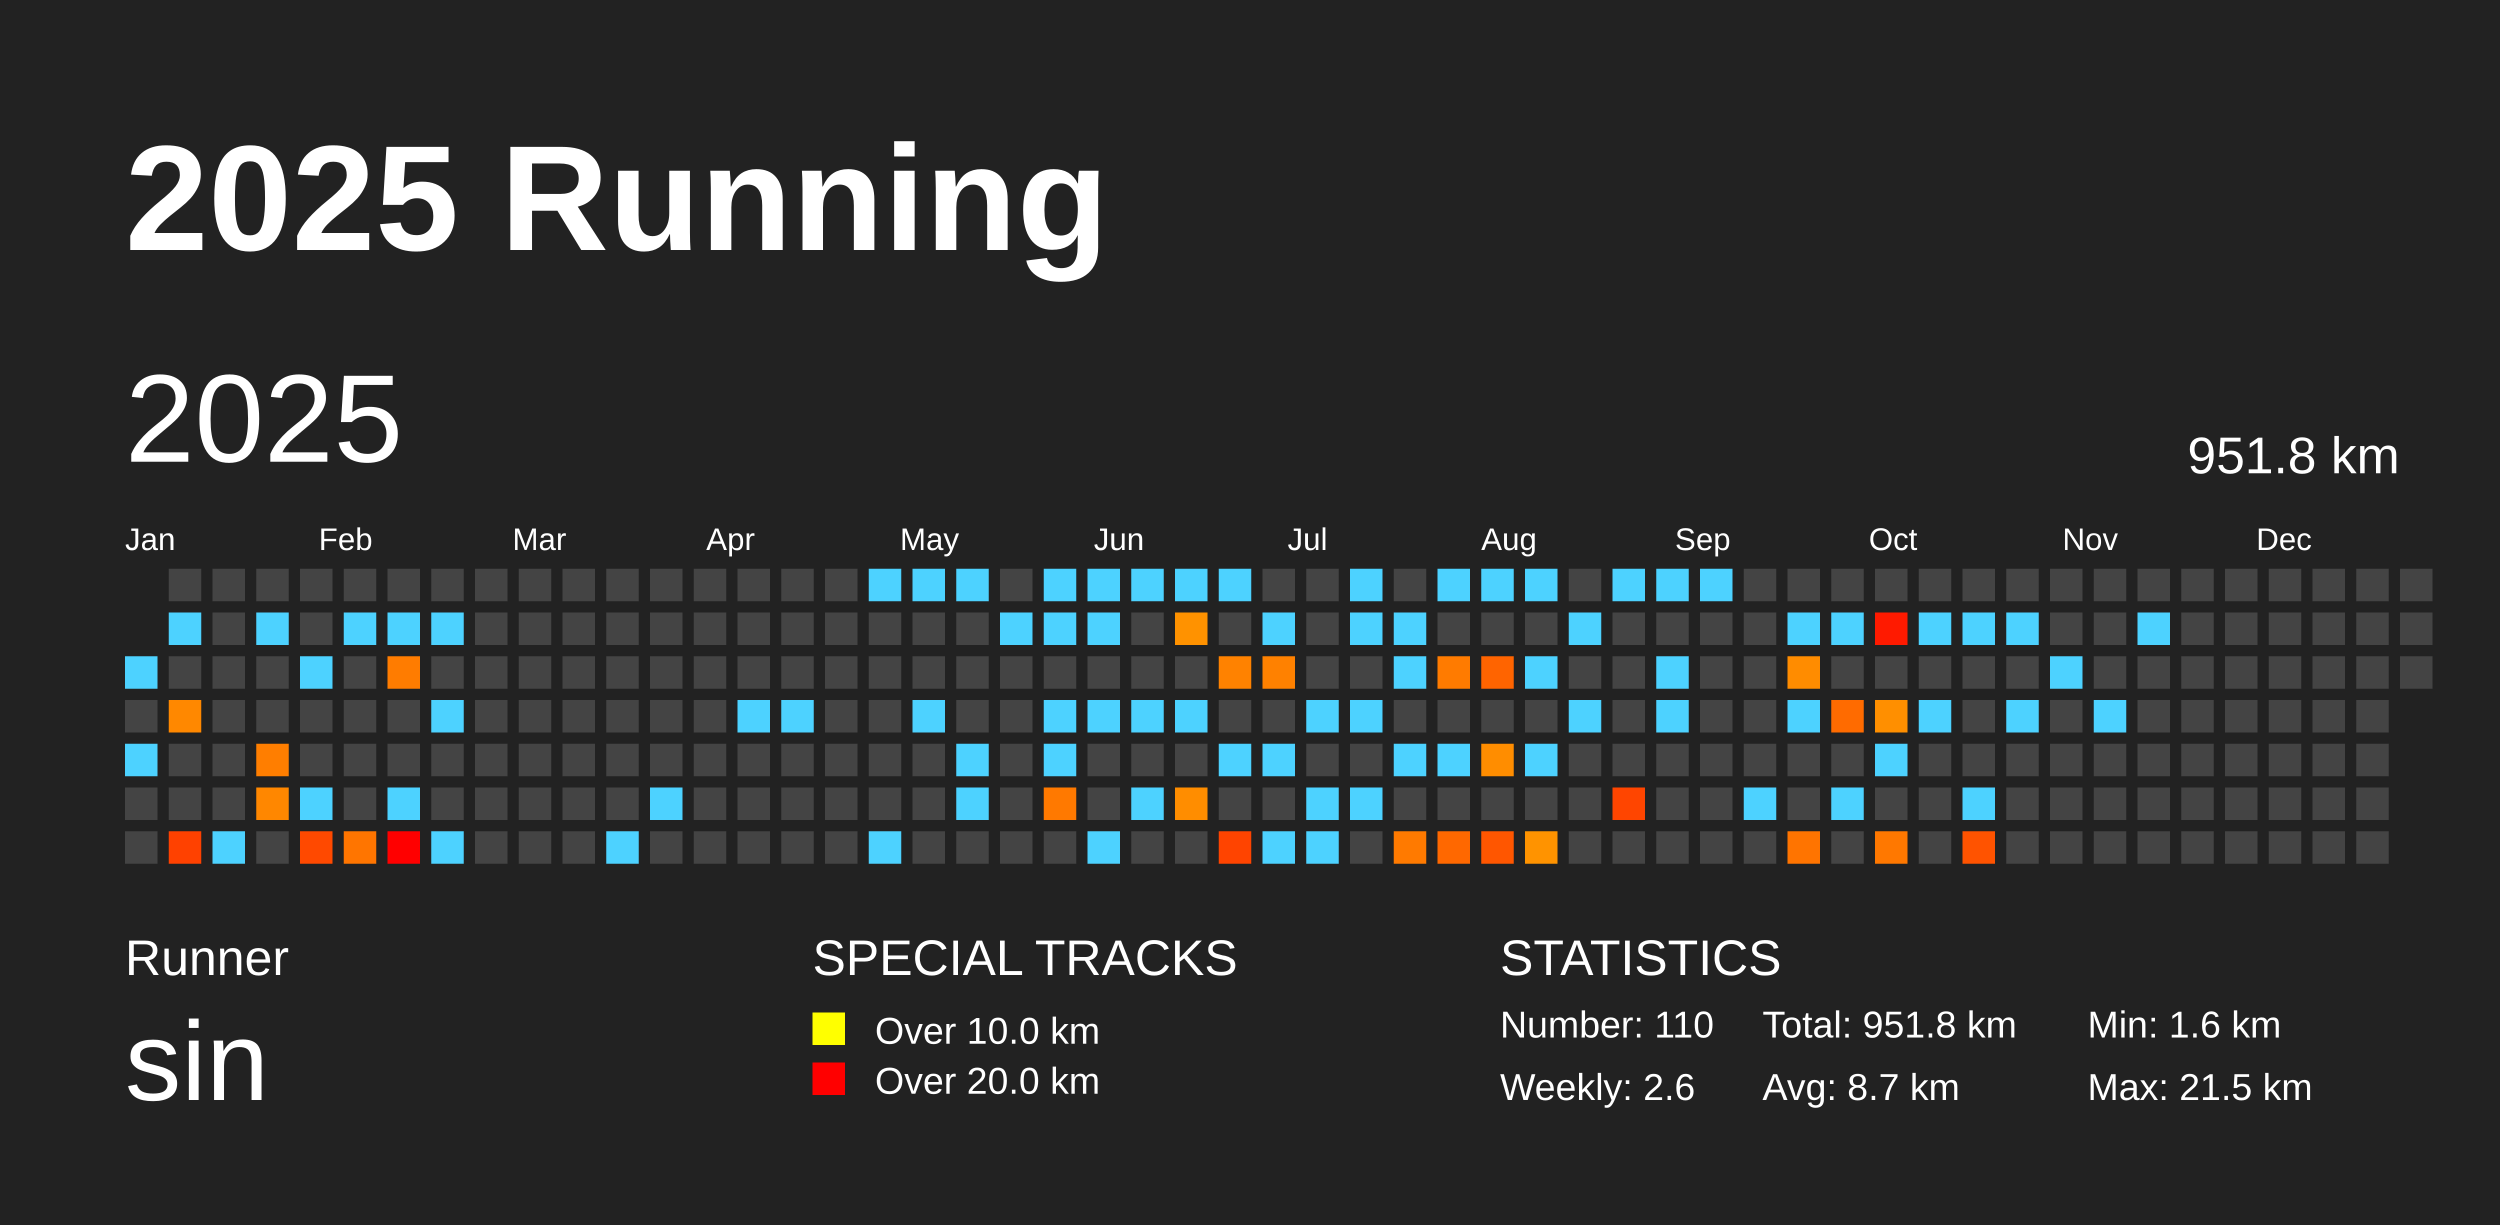
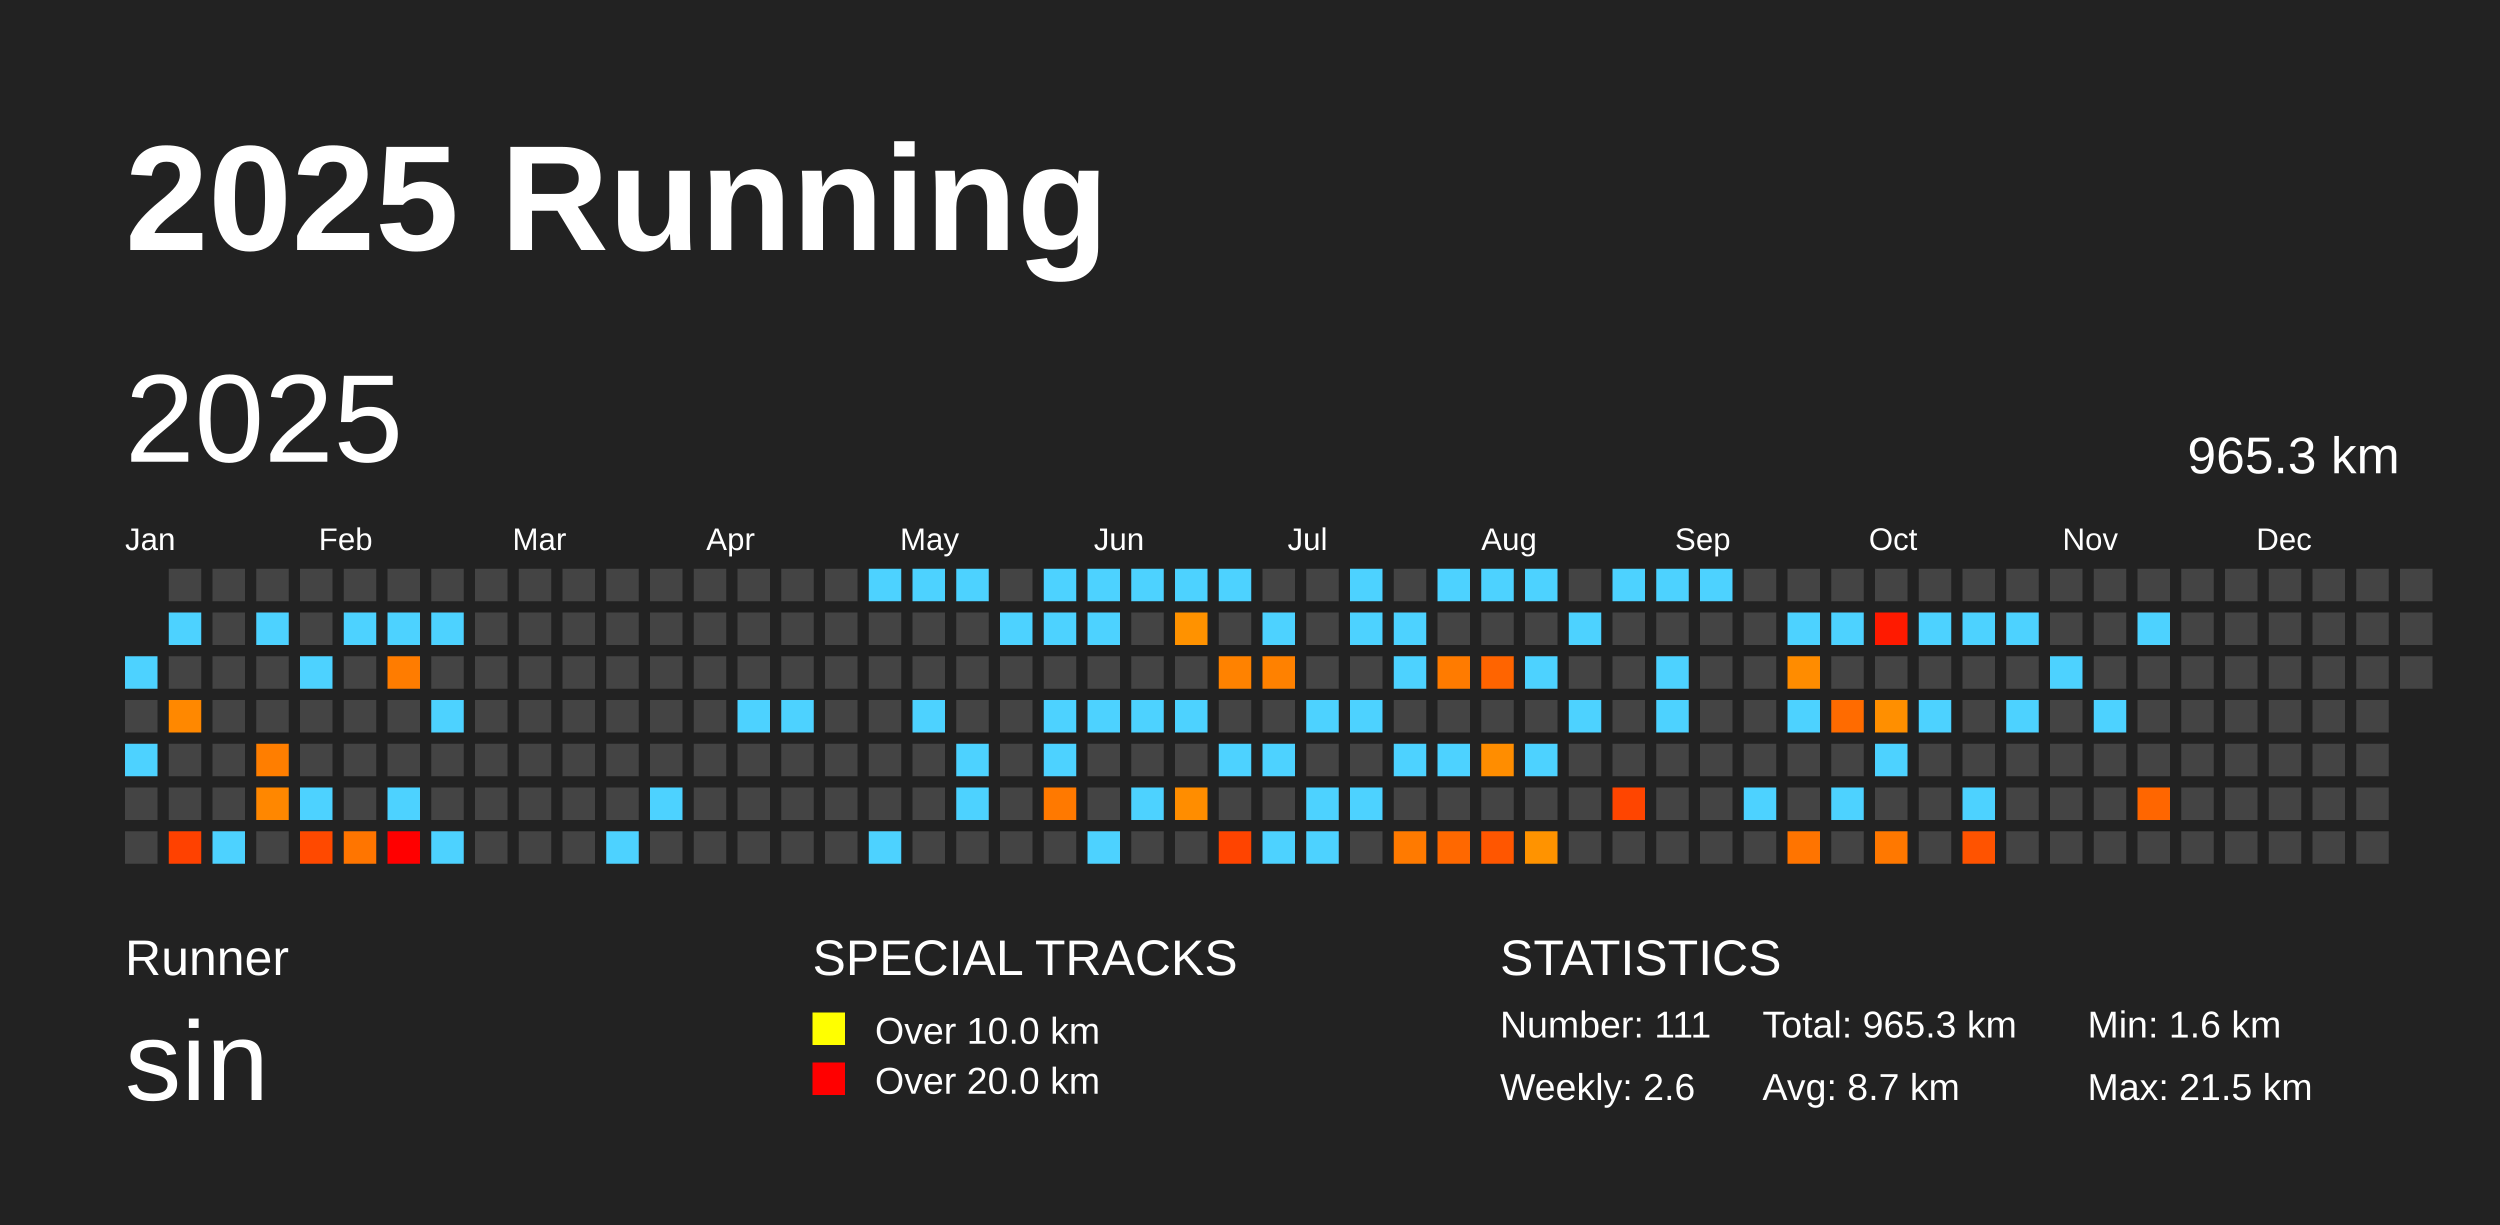
<svg xmlns="http://www.w3.org/2000/svg" baseProfile="full" height="98mm" version="1.1" viewBox="0,0,200,98" width="200mm">
  <defs />
  <rect fill="#222222" height="98" width="200" x="0" y="0" />
  <text fill="#FFFFFF" style="font-size:12px; font-family:Arial; font-weight:bold;" x="10" y="20">2025 Running</text>
  <text fill="#FFFFFF" style="font-size:4px; font-family:Arial" x="10" y="78">Runner</text>
  <text fill="#FFFFFF" style="font-size:9px; font-family:Arial" x="10" y="88">sin</text>
  <text fill="#FFFFFF" style="font-size:4px; font-family:Arial" x="65" y="78">SPECIAL TRACKS</text>
  <rect fill="yellow" height="2.6" width="2.6" x="65" y="81" />
  <text fill="#FFFFFF" style="font-size:3px; font-family:Arial" x="70" y="83.5">Over 10.0 km</text>
  <rect fill="red" height="2.6" width="2.6" x="65" y="85" />
  <text fill="#FFFFFF" style="font-size:3px; font-family:Arial" x="70" y="87.5">Over 20.0 km</text>
  <text fill="#FFFFFF" style="font-size:4px; font-family:Arial" x="120" y="78">STATISTICS</text>
-   <text fill="#FFFFFF" style="font-size:3px; font-family:Arial" x="120" y="83">Number: 110</text>
+   <text fill="#FFFFFF" style="font-size:3px; font-family:Arial" x="120" y="83">Number: 111</text>
  <text fill="#FFFFFF" style="font-size:3px; font-family:Arial" x="120" y="88">Weekly: 2.6</text>
-   <text fill="#FFFFFF" style="font-size:3px; font-family:Arial" x="141" y="83">Total: 951.8 km</text>
+   <text fill="#FFFFFF" style="font-size:3px; font-family:Arial" x="141" y="83">Total: 965.3 km</text>
  <text fill="#FFFFFF" style="font-size:3px; font-family:Arial" x="141" y="88">Avg: 8.7 km</text>
  <text fill="#FFFFFF" style="font-size:3px; font-family:Arial" x="167" y="83">Min: 1.6 km</text>
  <text fill="#FFFFFF" style="font-size:3px; font-family:Arial" x="167" y="88">Max: 21.5 km</text>
  <text dominant-baseline="hanging" fill="#FFFFFF" style="font-size:10.0px; font-family:Arial;" x="10" y="30">2025</text>
-   <text dominant-baseline="hanging" fill="#FFFFFF" style="font-size:4.125px; font-family:Arial;" x="175" y="35">951.8 km</text>
+   <text dominant-baseline="hanging" fill="#FFFFFF" style="font-size:4.125px; font-family:Arial;" x="175" y="35">965.3 km</text>
  <text fill="#FFFFFF" style="font-size:2.5px; font-family:Arial" x="10.0" y="44">Jan</text>
  <text fill="#FFFFFF" style="font-size:2.5px; font-family:Arial" x="25.5" y="44">Feb</text>
  <text fill="#FFFFFF" style="font-size:2.5px; font-family:Arial" x="41.0" y="44">Mar</text>
  <text fill="#FFFFFF" style="font-size:2.5px; font-family:Arial" x="56.5" y="44">Apr</text>
  <text fill="#FFFFFF" style="font-size:2.5px; font-family:Arial" x="72.0" y="44">May</text>
  <text fill="#FFFFFF" style="font-size:2.5px; font-family:Arial" x="87.5" y="44">Jun</text>
  <text fill="#FFFFFF" style="font-size:2.5px; font-family:Arial" x="103.0" y="44">Jul</text>
  <text fill="#FFFFFF" style="font-size:2.5px; font-family:Arial" x="118.5" y="44">Aug</text>
  <text fill="#FFFFFF" style="font-size:2.5px; font-family:Arial" x="134.0" y="44">Sep</text>
  <text fill="#FFFFFF" style="font-size:2.5px; font-family:Arial" x="149.5" y="44">Oct</text>
  <text fill="#FFFFFF" style="font-size:2.5px; font-family:Arial" x="165.0" y="44">Nov</text>
  <text fill="#FFFFFF" style="font-size:2.5px; font-family:Arial" x="180.5" y="44">Dec</text>
  <rect fill="#4dd2ff" height="2.6" width="2.6" x="10.0" y="52.5" />
  <rect fill="#444444" height="2.6" width="2.6" x="10.0" y="56.0" />
  <rect fill="#4dd2ff" height="2.6" width="2.6" x="10.0" y="59.5" />
  <rect fill="#444444" height="2.6" width="2.6" x="10.0" y="63.0" />
  <rect fill="#444444" height="2.6" width="2.6" x="10.0" y="66.5" />
  <rect fill="#444444" height="2.6" width="2.6" x="13.5" y="45.5" />
  <rect fill="#4dd2ff" height="2.6" width="2.6" x="13.5" y="49.0" />
  <rect fill="#444444" height="2.6" width="2.6" x="13.5" y="52.5" />
  <rect fill="#ff8800" height="2.6" width="2.6" x="13.5" y="56.0" />
  <rect fill="#444444" height="2.6" width="2.6" x="13.5" y="59.5" />
  <rect fill="#444444" height="2.6" width="2.6" x="13.5" y="63.0" />
  <rect fill="#ff4100" height="2.6" width="2.6" x="13.5" y="66.5" />
  <rect fill="#444444" height="2.6" width="2.6" x="17.0" y="45.5" />
  <rect fill="#444444" height="2.6" width="2.6" x="17.0" y="49.0" />
  <rect fill="#444444" height="2.6" width="2.6" x="17.0" y="52.5" />
  <rect fill="#444444" height="2.6" width="2.6" x="17.0" y="56.0" />
  <rect fill="#444444" height="2.6" width="2.6" x="17.0" y="59.5" />
  <rect fill="#444444" height="2.6" width="2.6" x="17.0" y="63.0" />
  <rect fill="#4dd2ff" height="2.6" width="2.6" x="17.0" y="66.5" />
  <rect fill="#444444" height="2.6" width="2.6" x="20.5" y="45.5" />
  <rect fill="#4dd2ff" height="2.6" width="2.6" x="20.5" y="49.0" />
  <rect fill="#444444" height="2.6" width="2.6" x="20.5" y="52.5" />
  <rect fill="#444444" height="2.6" width="2.6" x="20.5" y="56.0" />
  <rect fill="#ff7e00" height="2.6" width="2.6" x="20.5" y="59.5" />
  <rect fill="#ff8700" height="2.6" width="2.6" x="20.5" y="63.0" />
  <rect fill="#444444" height="2.6" width="2.6" x="20.5" y="66.5" />
  <rect fill="#444444" height="2.6" width="2.6" x="24.0" y="45.5" />
  <rect fill="#444444" height="2.6" width="2.6" x="24.0" y="49.0" />
  <rect fill="#4dd2ff" height="2.6" width="2.6" x="24.0" y="52.5" />
  <rect fill="#444444" height="2.6" width="2.6" x="24.0" y="56.0" />
  <rect fill="#444444" height="2.6" width="2.6" x="24.0" y="59.5" />
  <rect fill="#4dd2ff" height="2.6" width="2.6" x="24.0" y="63.0" />
  <rect fill="#ff4900" height="2.6" width="2.6" x="24.0" y="66.5" />
  <rect fill="#444444" height="2.6" width="2.6" x="27.5" y="45.5" />
  <rect fill="#4dd2ff" height="2.6" width="2.6" x="27.5" y="49.0" />
  <rect fill="#444444" height="2.6" width="2.6" x="27.5" y="52.5" />
  <rect fill="#444444" height="2.6" width="2.6" x="27.5" y="56.0" />
  <rect fill="#444444" height="2.6" width="2.6" x="27.5" y="59.5" />
  <rect fill="#444444" height="2.6" width="2.6" x="27.5" y="63.0" />
  <rect fill="#ff7500" height="2.6" width="2.6" x="27.5" y="66.5" />
  <rect fill="#444444" height="2.6" width="2.6" x="31.0" y="45.5" />
  <rect fill="#4dd2ff" height="2.6" width="2.6" x="31.0" y="49.0" />
  <rect fill="#ff7c00" height="2.6" width="2.6" x="31.0" y="52.5" />
  <rect fill="#444444" height="2.6" width="2.6" x="31.0" y="56.0" />
  <rect fill="#444444" height="2.6" width="2.6" x="31.0" y="59.5" />
  <rect fill="#4dd2ff" height="2.6" width="2.6" x="31.0" y="63.0" />
  <rect fill="red" height="2.6" width="2.6" x="31.0" y="66.5" />
  <rect fill="#444444" height="2.6" width="2.6" x="34.5" y="45.5" />
  <rect fill="#4dd2ff" height="2.6" width="2.6" x="34.5" y="49.0" />
  <rect fill="#444444" height="2.6" width="2.6" x="34.5" y="52.5" />
  <rect fill="#4dd2ff" height="2.6" width="2.6" x="34.5" y="56.0" />
  <rect fill="#444444" height="2.6" width="2.6" x="34.5" y="59.5" />
  <rect fill="#444444" height="2.6" width="2.6" x="34.5" y="63.0" />
  <rect fill="#4dd2ff" height="2.6" width="2.6" x="34.5" y="66.5" />
  <rect fill="#444444" height="2.6" width="2.6" x="38.0" y="45.5" />
  <rect fill="#444444" height="2.6" width="2.6" x="38.0" y="49.0" />
  <rect fill="#444444" height="2.6" width="2.6" x="38.0" y="52.5" />
  <rect fill="#444444" height="2.6" width="2.6" x="38.0" y="56.0" />
  <rect fill="#444444" height="2.6" width="2.6" x="38.0" y="59.5" />
  <rect fill="#444444" height="2.6" width="2.6" x="38.0" y="63.0" />
  <rect fill="#444444" height="2.6" width="2.6" x="38.0" y="66.5" />
  <rect fill="#444444" height="2.6" width="2.6" x="41.5" y="45.5" />
  <rect fill="#444444" height="2.6" width="2.6" x="41.5" y="49.0" />
  <rect fill="#444444" height="2.6" width="2.6" x="41.5" y="52.5" />
  <rect fill="#444444" height="2.6" width="2.6" x="41.5" y="56.0" />
  <rect fill="#444444" height="2.6" width="2.6" x="41.5" y="59.5" />
  <rect fill="#444444" height="2.6" width="2.6" x="41.5" y="63.0" />
  <rect fill="#444444" height="2.6" width="2.6" x="41.5" y="66.5" />
  <rect fill="#444444" height="2.6" width="2.6" x="45.0" y="45.5" />
  <rect fill="#444444" height="2.6" width="2.6" x="45.0" y="49.0" />
  <rect fill="#444444" height="2.6" width="2.6" x="45.0" y="52.5" />
  <rect fill="#444444" height="2.6" width="2.6" x="45.0" y="56.0" />
  <rect fill="#444444" height="2.6" width="2.6" x="45.0" y="59.5" />
  <rect fill="#444444" height="2.6" width="2.6" x="45.0" y="63.0" />
  <rect fill="#444444" height="2.6" width="2.6" x="45.0" y="66.5" />
  <rect fill="#444444" height="2.6" width="2.6" x="48.5" y="45.5" />
  <rect fill="#444444" height="2.6" width="2.6" x="48.5" y="49.0" />
  <rect fill="#444444" height="2.6" width="2.6" x="48.5" y="52.5" />
  <rect fill="#444444" height="2.6" width="2.6" x="48.5" y="56.0" />
  <rect fill="#444444" height="2.6" width="2.6" x="48.5" y="59.5" />
  <rect fill="#444444" height="2.6" width="2.6" x="48.5" y="63.0" />
  <rect fill="#4dd2ff" height="2.6" width="2.6" x="48.5" y="66.5" />
  <rect fill="#444444" height="2.6" width="2.6" x="52.0" y="45.5" />
  <rect fill="#444444" height="2.6" width="2.6" x="52.0" y="49.0" />
  <rect fill="#444444" height="2.6" width="2.6" x="52.0" y="52.5" />
  <rect fill="#444444" height="2.6" width="2.6" x="52.0" y="56.0" />
  <rect fill="#444444" height="2.6" width="2.6" x="52.0" y="59.5" />
  <rect fill="#4dd2ff" height="2.6" width="2.6" x="52.0" y="63.0" />
  <rect fill="#444444" height="2.6" width="2.6" x="52.0" y="66.5" />
  <rect fill="#444444" height="2.6" width="2.6" x="55.5" y="45.5" />
  <rect fill="#444444" height="2.6" width="2.6" x="55.5" y="49.0" />
  <rect fill="#444444" height="2.6" width="2.6" x="55.5" y="52.5" />
  <rect fill="#444444" height="2.6" width="2.6" x="55.5" y="56.0" />
  <rect fill="#444444" height="2.6" width="2.6" x="55.5" y="59.5" />
  <rect fill="#444444" height="2.6" width="2.6" x="55.5" y="63.0" />
  <rect fill="#444444" height="2.6" width="2.6" x="55.5" y="66.5" />
  <rect fill="#444444" height="2.6" width="2.6" x="59.0" y="45.5" />
  <rect fill="#444444" height="2.6" width="2.6" x="59.0" y="49.0" />
  <rect fill="#444444" height="2.6" width="2.6" x="59.0" y="52.5" />
  <rect fill="#4dd2ff" height="2.6" width="2.6" x="59.0" y="56.0" />
  <rect fill="#444444" height="2.6" width="2.6" x="59.0" y="59.5" />
  <rect fill="#444444" height="2.6" width="2.6" x="59.0" y="63.0" />
  <rect fill="#444444" height="2.6" width="2.6" x="59.0" y="66.5" />
  <rect fill="#444444" height="2.6" width="2.6" x="62.5" y="45.5" />
  <rect fill="#444444" height="2.6" width="2.6" x="62.5" y="49.0" />
  <rect fill="#444444" height="2.6" width="2.6" x="62.5" y="52.5" />
  <rect fill="#4dd2ff" height="2.6" width="2.6" x="62.5" y="56.0" />
  <rect fill="#444444" height="2.6" width="2.6" x="62.5" y="59.5" />
  <rect fill="#444444" height="2.6" width="2.6" x="62.5" y="63.0" />
  <rect fill="#444444" height="2.6" width="2.6" x="62.5" y="66.5" />
  <rect fill="#444444" height="2.6" width="2.6" x="66.0" y="45.5" />
  <rect fill="#444444" height="2.6" width="2.6" x="66.0" y="49.0" />
  <rect fill="#444444" height="2.6" width="2.6" x="66.0" y="52.5" />
  <rect fill="#444444" height="2.6" width="2.6" x="66.0" y="56.0" />
  <rect fill="#444444" height="2.6" width="2.6" x="66.0" y="59.5" />
  <rect fill="#444444" height="2.6" width="2.6" x="66.0" y="63.0" />
  <rect fill="#444444" height="2.6" width="2.6" x="66.0" y="66.5" />
  <rect fill="#4dd2ff" height="2.6" width="2.6" x="69.5" y="45.5" />
  <rect fill="#444444" height="2.6" width="2.6" x="69.5" y="49.0" />
  <rect fill="#444444" height="2.6" width="2.6" x="69.5" y="52.5" />
  <rect fill="#444444" height="2.6" width="2.6" x="69.5" y="56.0" />
  <rect fill="#444444" height="2.6" width="2.6" x="69.5" y="59.5" />
  <rect fill="#444444" height="2.6" width="2.6" x="69.5" y="63.0" />
  <rect fill="#4dd2ff" height="2.6" width="2.6" x="69.5" y="66.5" />
  <rect fill="#4dd2ff" height="2.6" width="2.6" x="73.0" y="45.5" />
  <rect fill="#444444" height="2.6" width="2.6" x="73.0" y="49.0" />
  <rect fill="#444444" height="2.6" width="2.6" x="73.0" y="52.5" />
  <rect fill="#4dd2ff" height="2.6" width="2.6" x="73.0" y="56.0" />
  <rect fill="#444444" height="2.6" width="2.6" x="73.0" y="59.5" />
  <rect fill="#444444" height="2.6" width="2.6" x="73.0" y="63.0" />
  <rect fill="#444444" height="2.6" width="2.6" x="73.0" y="66.5" />
  <rect fill="#4dd2ff" height="2.6" width="2.6" x="76.5" y="45.5" />
  <rect fill="#444444" height="2.6" width="2.6" x="76.5" y="49.0" />
  <rect fill="#444444" height="2.6" width="2.6" x="76.5" y="52.5" />
  <rect fill="#444444" height="2.6" width="2.6" x="76.5" y="56.0" />
  <rect fill="#4dd2ff" height="2.6" width="2.6" x="76.5" y="59.5" />
  <rect fill="#4dd2ff" height="2.6" width="2.6" x="76.5" y="63.0" />
  <rect fill="#444444" height="2.6" width="2.6" x="76.5" y="66.5" />
  <rect fill="#444444" height="2.6" width="2.6" x="80.0" y="45.5" />
  <rect fill="#4dd2ff" height="2.6" width="2.6" x="80.0" y="49.0" />
  <rect fill="#444444" height="2.6" width="2.6" x="80.0" y="52.5" />
  <rect fill="#444444" height="2.6" width="2.6" x="80.0" y="56.0" />
  <rect fill="#444444" height="2.6" width="2.6" x="80.0" y="59.5" />
  <rect fill="#444444" height="2.6" width="2.6" x="80.0" y="63.0" />
  <rect fill="#444444" height="2.6" width="2.6" x="80.0" y="66.5" />
  <rect fill="#4dd2ff" height="2.6" width="2.6" x="83.5" y="45.5" />
  <rect fill="#4dd2ff" height="2.6" width="2.6" x="83.5" y="49.0" />
  <rect fill="#444444" height="2.6" width="2.6" x="83.5" y="52.5" />
  <rect fill="#4dd2ff" height="2.6" width="2.6" x="83.5" y="56.0" />
  <rect fill="#4dd2ff" height="2.6" width="2.6" x="83.5" y="59.5" />
  <rect fill="#ff7900" height="2.6" width="2.6" x="83.5" y="63.0" />
  <rect fill="#444444" height="2.6" width="2.6" x="83.5" y="66.5" />
  <rect fill="#4dd2ff" height="2.6" width="2.6" x="87.0" y="45.5" />
  <rect fill="#4dd2ff" height="2.6" width="2.6" x="87.0" y="49.0" />
  <rect fill="#444444" height="2.6" width="2.6" x="87.0" y="52.5" />
  <rect fill="#4dd2ff" height="2.6" width="2.6" x="87.0" y="56.0" />
  <rect fill="#444444" height="2.6" width="2.6" x="87.0" y="59.5" />
  <rect fill="#444444" height="2.6" width="2.6" x="87.0" y="63.0" />
  <rect fill="#4dd2ff" height="2.6" width="2.6" x="87.0" y="66.5" />
  <rect fill="#4dd2ff" height="2.6" width="2.6" x="90.5" y="45.5" />
  <rect fill="#444444" height="2.6" width="2.6" x="90.5" y="49.0" />
  <rect fill="#444444" height="2.6" width="2.6" x="90.5" y="52.5" />
  <rect fill="#4dd2ff" height="2.6" width="2.6" x="90.5" y="56.0" />
  <rect fill="#444444" height="2.6" width="2.6" x="90.5" y="59.5" />
  <rect fill="#4dd2ff" height="2.6" width="2.6" x="90.5" y="63.0" />
  <rect fill="#444444" height="2.6" width="2.6" x="90.5" y="66.5" />
  <rect fill="#4dd2ff" height="2.6" width="2.6" x="94.0" y="45.5" />
  <rect fill="#ff9200" height="2.6" width="2.6" x="94.0" y="49.0" />
  <rect fill="#444444" height="2.6" width="2.6" x="94.0" y="52.5" />
  <rect fill="#4dd2ff" height="2.6" width="2.6" x="94.0" y="56.0" />
  <rect fill="#444444" height="2.6" width="2.6" x="94.0" y="59.5" />
  <rect fill="#ff8d00" height="2.6" width="2.6" x="94.0" y="63.0" />
  <rect fill="#444444" height="2.6" width="2.6" x="94.0" y="66.5" />
  <rect fill="#4dd2ff" height="2.6" width="2.6" x="97.5" y="45.5" />
  <rect fill="#444444" height="2.6" width="2.6" x="97.5" y="49.0" />
  <rect fill="#ff8200" height="2.6" width="2.6" x="97.5" y="52.5" />
  <rect fill="#444444" height="2.6" width="2.6" x="97.5" y="56.0" />
  <rect fill="#4dd2ff" height="2.6" width="2.6" x="97.5" y="59.5" />
  <rect fill="#444444" height="2.6" width="2.6" x="97.5" y="63.0" />
  <rect fill="#ff4400" height="2.6" width="2.6" x="97.5" y="66.5" />
  <rect fill="#444444" height="2.6" width="2.6" x="101.0" y="45.5" />
  <rect fill="#4dd2ff" height="2.6" width="2.6" x="101.0" y="49.0" />
  <rect fill="#ff8100" height="2.6" width="2.6" x="101.0" y="52.5" />
  <rect fill="#444444" height="2.6" width="2.6" x="101.0" y="56.0" />
  <rect fill="#4dd2ff" height="2.6" width="2.6" x="101.0" y="59.5" />
  <rect fill="#444444" height="2.6" width="2.6" x="101.0" y="63.0" />
  <rect fill="#4dd2ff" height="2.6" width="2.6" x="101.0" y="66.5" />
  <rect fill="#444444" height="2.6" width="2.6" x="104.5" y="45.5" />
  <rect fill="#444444" height="2.6" width="2.6" x="104.5" y="49.0" />
  <rect fill="#444444" height="2.6" width="2.6" x="104.5" y="52.5" />
  <rect fill="#4dd2ff" height="2.6" width="2.6" x="104.5" y="56.0" />
  <rect fill="#444444" height="2.6" width="2.6" x="104.5" y="59.5" />
  <rect fill="#4dd2ff" height="2.6" width="2.6" x="104.5" y="63.0" />
  <rect fill="#4dd2ff" height="2.6" width="2.6" x="104.5" y="66.5" />
  <rect fill="#4dd2ff" height="2.6" width="2.6" x="108.0" y="45.5" />
  <rect fill="#4dd2ff" height="2.6" width="2.6" x="108.0" y="49.0" />
  <rect fill="#444444" height="2.6" width="2.6" x="108.0" y="52.5" />
  <rect fill="#4dd2ff" height="2.6" width="2.6" x="108.0" y="56.0" />
  <rect fill="#444444" height="2.6" width="2.6" x="108.0" y="59.5" />
  <rect fill="#4dd2ff" height="2.6" width="2.6" x="108.0" y="63.0" />
  <rect fill="#444444" height="2.6" width="2.6" x="108.0" y="66.5" />
  <rect fill="#444444" height="2.6" width="2.6" x="111.5" y="45.5" />
  <rect fill="#4dd2ff" height="2.6" width="2.6" x="111.5" y="49.0" />
  <rect fill="#4dd2ff" height="2.6" width="2.6" x="111.5" y="52.5" />
  <rect fill="#444444" height="2.6" width="2.6" x="111.5" y="56.0" />
  <rect fill="#4dd2ff" height="2.6" width="2.6" x="111.5" y="59.5" />
  <rect fill="#444444" height="2.6" width="2.6" x="111.5" y="63.0" />
  <rect fill="#ff7a00" height="2.6" width="2.6" x="111.5" y="66.5" />
  <rect fill="#4dd2ff" height="2.6" width="2.6" x="115.0" y="45.5" />
  <rect fill="#444444" height="2.6" width="2.6" x="115.0" y="49.0" />
  <rect fill="#ff7b00" height="2.6" width="2.6" x="115.0" y="52.5" />
  <rect fill="#444444" height="2.6" width="2.6" x="115.0" y="56.0" />
  <rect fill="#4dd2ff" height="2.6" width="2.6" x="115.0" y="59.5" />
  <rect fill="#444444" height="2.6" width="2.6" x="115.0" y="63.0" />
  <rect fill="#ff6800" height="2.6" width="2.6" x="115.0" y="66.5" />
  <rect fill="#4dd2ff" height="2.6" width="2.6" x="118.5" y="45.5" />
  <rect fill="#444444" height="2.6" width="2.6" x="118.5" y="49.0" />
  <rect fill="#ff6400" height="2.6" width="2.6" x="118.5" y="52.5" />
  <rect fill="#444444" height="2.6" width="2.6" x="118.5" y="56.0" />
  <rect fill="#ff8d00" height="2.6" width="2.6" x="118.5" y="59.5" />
  <rect fill="#444444" height="2.6" width="2.6" x="118.5" y="63.0" />
  <rect fill="#ff5600" height="2.6" width="2.6" x="118.5" y="66.5" />
  <rect fill="#4dd2ff" height="2.6" width="2.6" x="122.0" y="45.5" />
  <rect fill="#444444" height="2.6" width="2.6" x="122.0" y="49.0" />
  <rect fill="#4dd2ff" height="2.6" width="2.6" x="122.0" y="52.5" />
  <rect fill="#444444" height="2.6" width="2.6" x="122.0" y="56.0" />
  <rect fill="#4dd2ff" height="2.6" width="2.6" x="122.0" y="59.5" />
  <rect fill="#444444" height="2.6" width="2.6" x="122.0" y="63.0" />
  <rect fill="#ff9300" height="2.6" width="2.6" x="122.0" y="66.5" />
  <rect fill="#444444" height="2.6" width="2.6" x="125.5" y="45.5" />
  <rect fill="#4dd2ff" height="2.6" width="2.6" x="125.5" y="49.0" />
  <rect fill="#444444" height="2.6" width="2.6" x="125.5" y="52.5" />
  <rect fill="#4dd2ff" height="2.6" width="2.6" x="125.5" y="56.0" />
  <rect fill="#444444" height="2.6" width="2.6" x="125.5" y="59.5" />
  <rect fill="#444444" height="2.6" width="2.6" x="125.5" y="63.0" />
  <rect fill="#444444" height="2.6" width="2.6" x="125.5" y="66.5" />
  <rect fill="#4dd2ff" height="2.6" width="2.6" x="129.0" y="45.5" />
  <rect fill="#444444" height="2.6" width="2.6" x="129.0" y="49.0" />
  <rect fill="#444444" height="2.6" width="2.6" x="129.0" y="52.5" />
  <rect fill="#444444" height="2.6" width="2.6" x="129.0" y="56.0" />
  <rect fill="#444444" height="2.6" width="2.6" x="129.0" y="59.5" />
  <rect fill="#ff4500" height="2.6" width="2.6" x="129.0" y="63.0" />
  <rect fill="#444444" height="2.6" width="2.6" x="129.0" y="66.5" />
  <rect fill="#4dd2ff" height="2.6" width="2.6" x="132.5" y="45.5" />
  <rect fill="#444444" height="2.6" width="2.6" x="132.5" y="49.0" />
  <rect fill="#4dd2ff" height="2.6" width="2.6" x="132.5" y="52.5" />
  <rect fill="#4dd2ff" height="2.6" width="2.6" x="132.5" y="56.0" />
  <rect fill="#444444" height="2.6" width="2.6" x="132.5" y="59.5" />
  <rect fill="#444444" height="2.6" width="2.6" x="132.5" y="63.0" />
  <rect fill="#444444" height="2.6" width="2.6" x="132.5" y="66.5" />
  <rect fill="#4dd2ff" height="2.6" width="2.6" x="136.0" y="45.5" />
  <rect fill="#444444" height="2.6" width="2.6" x="136.0" y="49.0" />
  <rect fill="#444444" height="2.6" width="2.6" x="136.0" y="52.5" />
  <rect fill="#444444" height="2.6" width="2.6" x="136.0" y="56.0" />
  <rect fill="#444444" height="2.6" width="2.6" x="136.0" y="59.5" />
  <rect fill="#444444" height="2.6" width="2.6" x="136.0" y="63.0" />
  <rect fill="#444444" height="2.6" width="2.6" x="136.0" y="66.5" />
  <rect fill="#444444" height="2.6" width="2.6" x="139.5" y="45.5" />
  <rect fill="#444444" height="2.6" width="2.6" x="139.5" y="49.0" />
  <rect fill="#444444" height="2.6" width="2.6" x="139.5" y="52.5" />
  <rect fill="#444444" height="2.6" width="2.6" x="139.5" y="56.0" />
  <rect fill="#444444" height="2.6" width="2.6" x="139.5" y="59.5" />
  <rect fill="#4dd2ff" height="2.6" width="2.6" x="139.5" y="63.0" />
  <rect fill="#444444" height="2.6" width="2.6" x="139.5" y="66.5" />
  <rect fill="#444444" height="2.6" width="2.6" x="143.0" y="45.5" />
  <rect fill="#4dd2ff" height="2.6" width="2.6" x="143.0" y="49.0" />
  <rect fill="#ff8c00" height="2.6" width="2.6" x="143.0" y="52.5" />
  <rect fill="#4dd2ff" height="2.6" width="2.6" x="143.0" y="56.0" />
  <rect fill="#444444" height="2.6" width="2.6" x="143.0" y="59.5" />
  <rect fill="#444444" height="2.6" width="2.6" x="143.0" y="63.0" />
  <rect fill="#ff7400" height="2.6" width="2.6" x="143.0" y="66.5" />
  <rect fill="#444444" height="2.6" width="2.6" x="146.5" y="45.5" />
  <rect fill="#4dd2ff" height="2.6" width="2.6" x="146.5" y="49.0" />
  <rect fill="#444444" height="2.6" width="2.6" x="146.5" y="52.5" />
  <rect fill="#ff6b00" height="2.6" width="2.6" x="146.5" y="56.0" />
  <rect fill="#444444" height="2.6" width="2.6" x="146.5" y="59.5" />
  <rect fill="#4dd2ff" height="2.6" width="2.6" x="146.5" y="63.0" />
  <rect fill="#444444" height="2.6" width="2.6" x="146.5" y="66.5" />
  <rect fill="#444444" height="2.6" width="2.6" x="150.0" y="45.5" />
  <rect fill="#ff1a00" height="2.6" width="2.6" x="150.0" y="49.0" />
  <rect fill="#444444" height="2.6" width="2.6" x="150.0" y="52.5" />
  <rect fill="#ff8f00" height="2.6" width="2.6" x="150.0" y="56.0" />
  <rect fill="#4dd2ff" height="2.6" width="2.6" x="150.0" y="59.5" />
  <rect fill="#444444" height="2.6" width="2.6" x="150.0" y="63.0" />
  <rect fill="#ff7800" height="2.6" width="2.6" x="150.0" y="66.5" />
  <rect fill="#444444" height="2.6" width="2.6" x="153.5" y="45.5" />
  <rect fill="#4dd2ff" height="2.6" width="2.6" x="153.5" y="49.0" />
  <rect fill="#444444" height="2.6" width="2.6" x="153.5" y="52.5" />
  <rect fill="#4dd2ff" height="2.6" width="2.6" x="153.5" y="56.0" />
  <rect fill="#444444" height="2.6" width="2.6" x="153.5" y="59.5" />
  <rect fill="#444444" height="2.6" width="2.6" x="153.5" y="63.0" />
  <rect fill="#444444" height="2.6" width="2.6" x="153.5" y="66.5" />
  <rect fill="#444444" height="2.6" width="2.6" x="157.0" y="45.5" />
  <rect fill="#4dd2ff" height="2.6" width="2.6" x="157.0" y="49.0" />
  <rect fill="#444444" height="2.6" width="2.6" x="157.0" y="52.5" />
  <rect fill="#444444" height="2.6" width="2.6" x="157.0" y="56.0" />
  <rect fill="#444444" height="2.6" width="2.6" x="157.0" y="59.5" />
  <rect fill="#4dd2ff" height="2.6" width="2.6" x="157.0" y="63.0" />
  <rect fill="#ff5300" height="2.6" width="2.6" x="157.0" y="66.5" />
  <rect fill="#444444" height="2.6" width="2.6" x="160.5" y="45.5" />
  <rect fill="#4dd2ff" height="2.6" width="2.6" x="160.5" y="49.0" />
  <rect fill="#444444" height="2.6" width="2.6" x="160.5" y="52.5" />
  <rect fill="#4dd2ff" height="2.6" width="2.6" x="160.5" y="56.0" />
  <rect fill="#444444" height="2.6" width="2.6" x="160.5" y="59.5" />
  <rect fill="#444444" height="2.6" width="2.6" x="160.5" y="63.0" />
  <rect fill="#444444" height="2.6" width="2.6" x="160.5" y="66.5" />
  <rect fill="#444444" height="2.6" width="2.6" x="164.0" y="45.5" />
  <rect fill="#444444" height="2.6" width="2.6" x="164.0" y="49.0" />
  <rect fill="#4dd2ff" height="2.6" width="2.6" x="164.0" y="52.5" />
  <rect fill="#444444" height="2.6" width="2.6" x="164.0" y="56.0" />
  <rect fill="#444444" height="2.6" width="2.6" x="164.0" y="59.5" />
  <rect fill="#444444" height="2.6" width="2.6" x="164.0" y="63.0" />
  <rect fill="#444444" height="2.6" width="2.6" x="164.0" y="66.5" />
  <rect fill="#444444" height="2.6" width="2.6" x="167.5" y="45.5" />
  <rect fill="#444444" height="2.6" width="2.6" x="167.5" y="49.0" />
  <rect fill="#444444" height="2.6" width="2.6" x="167.5" y="52.5" />
  <rect fill="#4dd2ff" height="2.6" width="2.6" x="167.5" y="56.0" />
  <rect fill="#444444" height="2.6" width="2.6" x="167.5" y="59.5" />
  <rect fill="#444444" height="2.6" width="2.6" x="167.5" y="63.0" />
  <rect fill="#444444" height="2.6" width="2.6" x="167.5" y="66.5" />
  <rect fill="#444444" height="2.6" width="2.6" x="171.0" y="45.5" />
  <rect fill="#4dd2ff" height="2.6" width="2.6" x="171.0" y="49.0" />
  <rect fill="#444444" height="2.6" width="2.6" x="171.0" y="52.5" />
  <rect fill="#444444" height="2.6" width="2.6" x="171.0" y="56.0" />
  <rect fill="#444444" height="2.6" width="2.6" x="171.0" y="59.5" />
-   <rect fill="#444444" height="2.6" width="2.6" x="171.0" y="63.0" />
+   <rect fill="#ff6600" height="2.6" width="2.6" x="171.0" y="63.0" />
  <rect fill="#444444" height="2.6" width="2.6" x="171.0" y="66.5" />
  <rect fill="#444444" height="2.6" width="2.6" x="174.5" y="45.5" />
  <rect fill="#444444" height="2.6" width="2.6" x="174.5" y="49.0" />
  <rect fill="#444444" height="2.6" width="2.6" x="174.5" y="52.5" />
  <rect fill="#444444" height="2.6" width="2.6" x="174.5" y="56.0" />
  <rect fill="#444444" height="2.6" width="2.6" x="174.5" y="59.5" />
  <rect fill="#444444" height="2.6" width="2.6" x="174.5" y="63.0" />
  <rect fill="#444444" height="2.6" width="2.6" x="174.5" y="66.5" />
  <rect fill="#444444" height="2.6" width="2.6" x="178.0" y="45.5" />
  <rect fill="#444444" height="2.6" width="2.6" x="178.0" y="49.0" />
  <rect fill="#444444" height="2.6" width="2.6" x="178.0" y="52.5" />
  <rect fill="#444444" height="2.6" width="2.6" x="178.0" y="56.0" />
  <rect fill="#444444" height="2.6" width="2.6" x="178.0" y="59.5" />
  <rect fill="#444444" height="2.6" width="2.6" x="178.0" y="63.0" />
  <rect fill="#444444" height="2.6" width="2.6" x="178.0" y="66.5" />
  <rect fill="#444444" height="2.6" width="2.6" x="181.5" y="45.5" />
  <rect fill="#444444" height="2.6" width="2.6" x="181.5" y="49.0" />
  <rect fill="#444444" height="2.6" width="2.6" x="181.5" y="52.5" />
  <rect fill="#444444" height="2.6" width="2.6" x="181.5" y="56.0" />
  <rect fill="#444444" height="2.6" width="2.6" x="181.5" y="59.5" />
  <rect fill="#444444" height="2.6" width="2.6" x="181.5" y="63.0" />
  <rect fill="#444444" height="2.6" width="2.6" x="181.5" y="66.5" />
  <rect fill="#444444" height="2.6" width="2.6" x="185.0" y="45.5" />
  <rect fill="#444444" height="2.6" width="2.6" x="185.0" y="49.0" />
  <rect fill="#444444" height="2.6" width="2.6" x="185.0" y="52.5" />
  <rect fill="#444444" height="2.6" width="2.6" x="185.0" y="56.0" />
  <rect fill="#444444" height="2.6" width="2.6" x="185.0" y="59.5" />
  <rect fill="#444444" height="2.6" width="2.6" x="185.0" y="63.0" />
  <rect fill="#444444" height="2.6" width="2.6" x="185.0" y="66.5" />
  <rect fill="#444444" height="2.6" width="2.6" x="188.5" y="45.5" />
  <rect fill="#444444" height="2.6" width="2.6" x="188.5" y="49.0" />
  <rect fill="#444444" height="2.6" width="2.6" x="188.5" y="52.5" />
  <rect fill="#444444" height="2.6" width="2.6" x="188.5" y="56.0" />
  <rect fill="#444444" height="2.6" width="2.6" x="188.5" y="59.5" />
  <rect fill="#444444" height="2.6" width="2.6" x="188.5" y="63.0" />
  <rect fill="#444444" height="2.6" width="2.6" x="188.5" y="66.5" />
  <rect fill="#444444" height="2.6" width="2.6" x="192.0" y="45.5" />
  <rect fill="#444444" height="2.6" width="2.6" x="192.0" y="49.0" />
  <rect fill="#444444" height="2.6" width="2.6" x="192.0" y="52.5" />
</svg>
